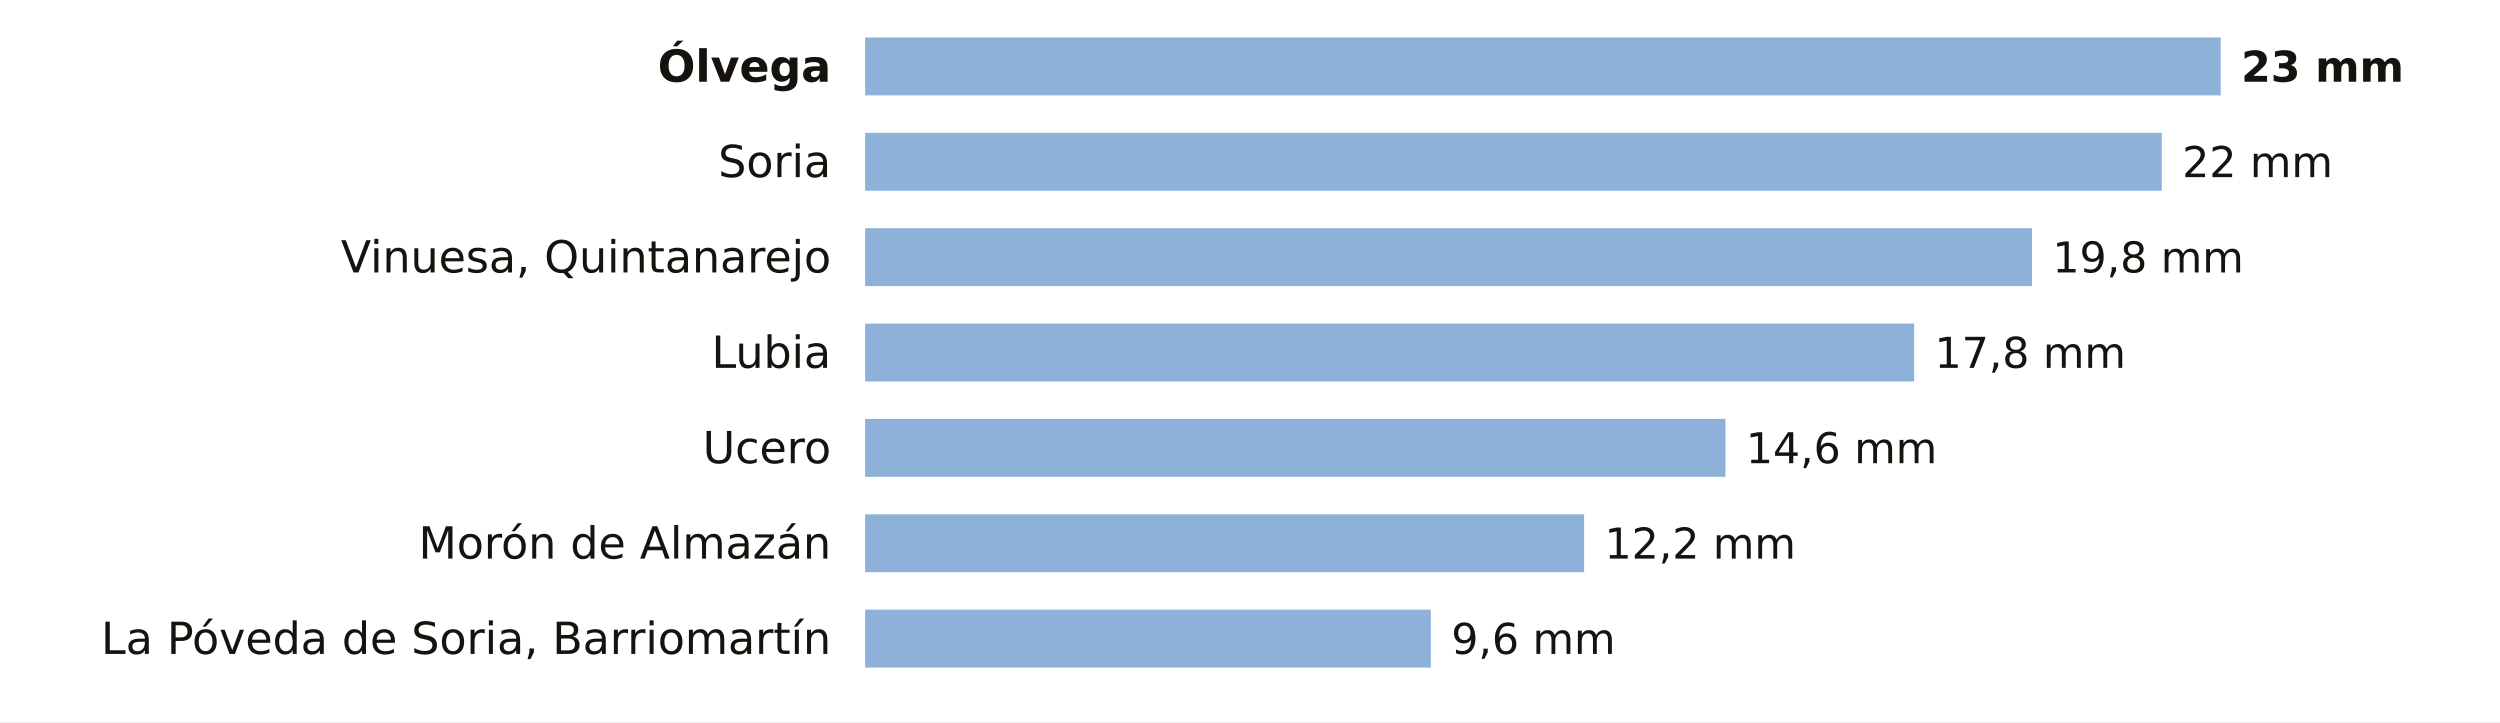
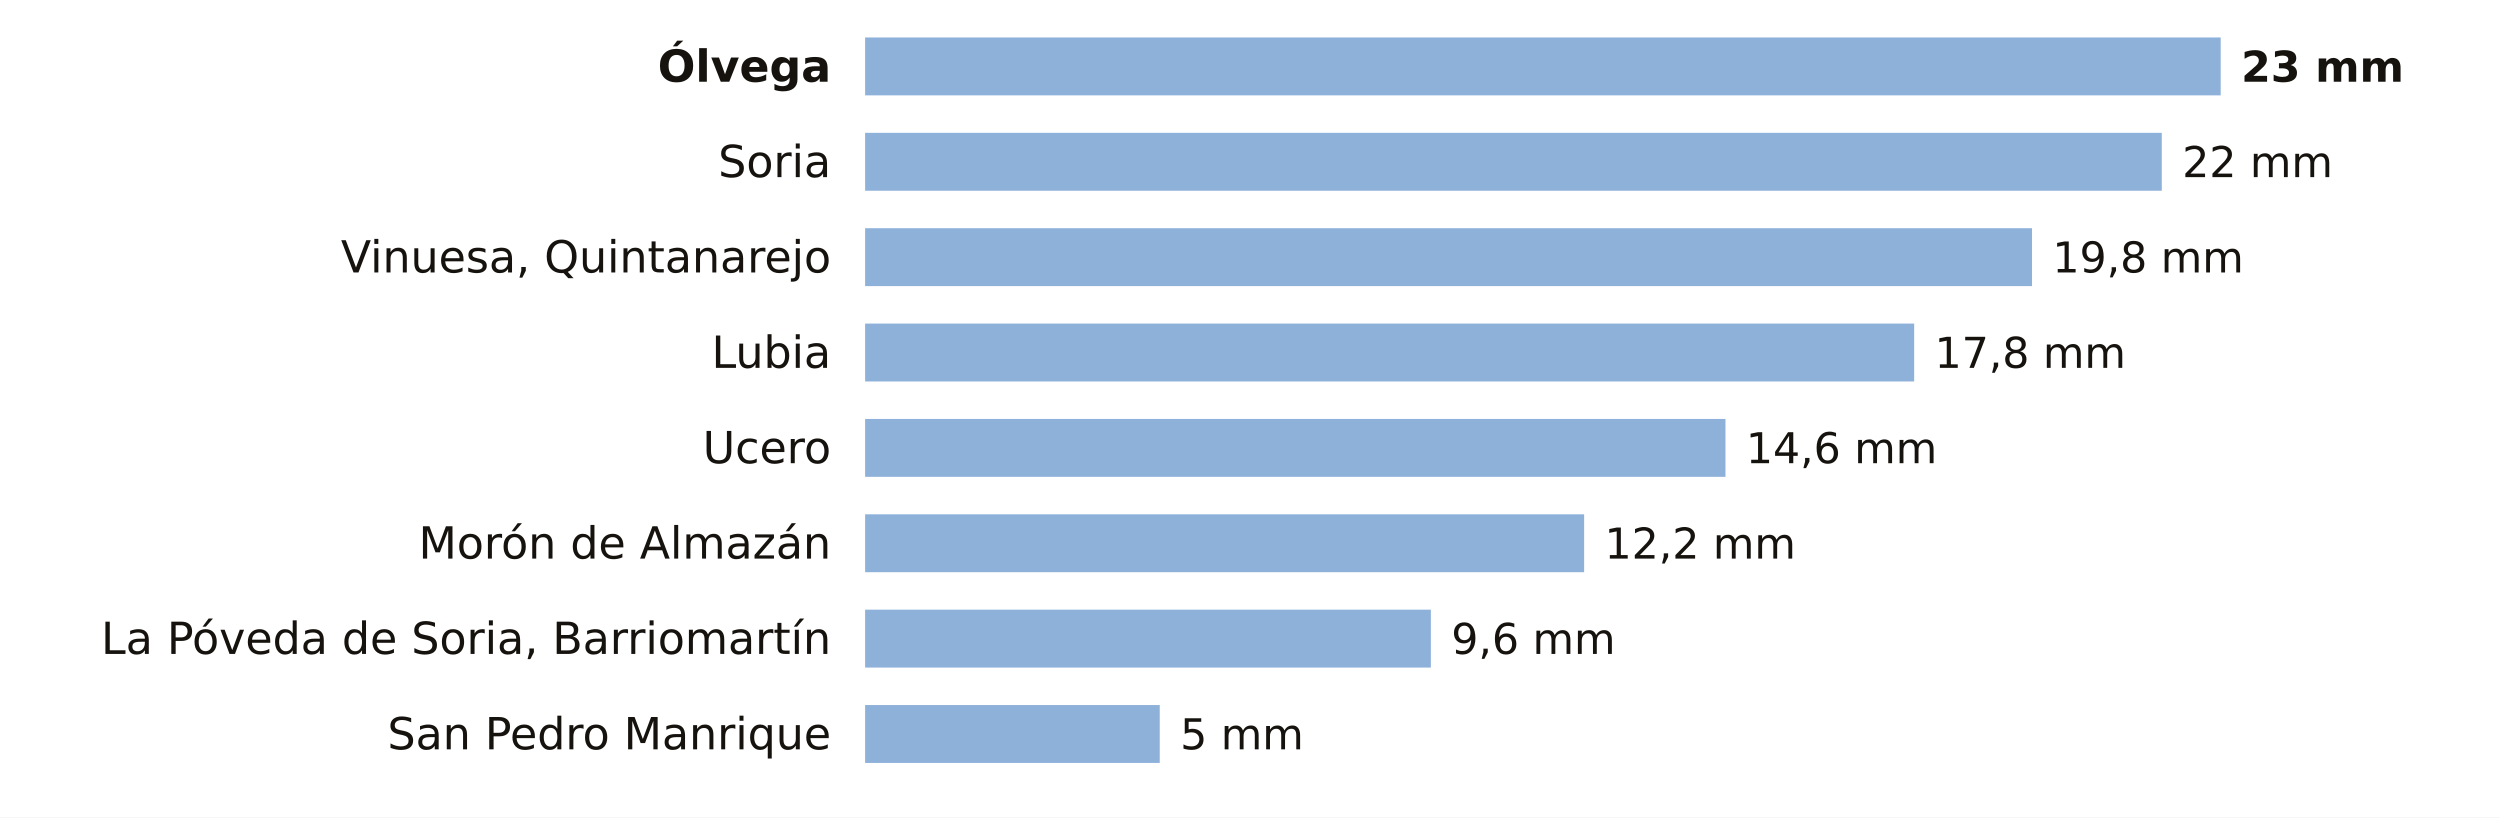
- <svg xmlns="http://www.w3.org/2000/svg" viewBox="0 0 734 212" width="734" height="212" role="img" aria-label="La lluvia de los últimos 7 días en las estaciones de AEMET de Soria">
-   <rect width="734" height="212" fill="#FFFFFF" />
+ <svg xmlns="http://www.w3.org/2000/svg" viewBox="0 0 734 240" width="734" height="240" role="img" aria-label="La lluvia de los últimos 7 días en las estaciones de AEMET de Soria">
+   <rect width="734" height="240" fill="#FFFFFF" />
  <text x="244.0" y="24.0" font-size="13" fill="#16130F" text-anchor="end" font-weight="600" font-family="Public Sans, DejaVu Sans, Arial, sans-serif">Ólvega</text>
  <rect x="254" y="11" width="398.0" height="17" fill="#8EB1DA" />
  <text x="658.0" y="24.0" font-size="12.5" fill="#16130F" text-anchor="start" font-weight="700" font-family="Public Sans, DejaVu Sans, Arial, sans-serif">23 mm</text>
  <text x="244.0" y="52.0" font-size="13" fill="#16130F" text-anchor="end" font-weight="400" font-family="Public Sans, DejaVu Sans, Arial, sans-serif">Soria</text>
  <rect x="254" y="39" width="380.7" height="17" fill="#8EB1DA" />
  <text x="640.7" y="52.0" font-size="12.5" fill="#16130F" text-anchor="start" font-weight="500" font-family="Public Sans, DejaVu Sans, Arial, sans-serif">22 mm</text>
  <text x="244.0" y="80.0" font-size="13" fill="#16130F" text-anchor="end" font-weight="400" font-family="Public Sans, DejaVu Sans, Arial, sans-serif">Vinuesa, Quintanarejo</text>
  <rect x="254" y="67" width="342.6" height="17" fill="#8EB1DA" />
  <text x="602.6" y="80.0" font-size="12.5" fill="#16130F" text-anchor="start" font-weight="500" font-family="Public Sans, DejaVu Sans, Arial, sans-serif">19,8 mm</text>
  <text x="244.0" y="108.0" font-size="13" fill="#16130F" text-anchor="end" font-weight="400" font-family="Public Sans, DejaVu Sans, Arial, sans-serif">Lubia</text>
  <rect x="254" y="95" width="308.0" height="17" fill="#8EB1DA" />
  <text x="568.0" y="108.0" font-size="12.5" fill="#16130F" text-anchor="start" font-weight="500" font-family="Public Sans, DejaVu Sans, Arial, sans-serif">17,8 mm</text>
  <text x="244.0" y="136.0" font-size="13" fill="#16130F" text-anchor="end" font-weight="400" font-family="Public Sans, DejaVu Sans, Arial, sans-serif">Ucero</text>
  <rect x="254" y="123" width="252.6" height="17" fill="#8EB1DA" />
  <text x="512.6" y="136.0" font-size="12.5" fill="#16130F" text-anchor="start" font-weight="500" font-family="Public Sans, DejaVu Sans, Arial, sans-serif">14,6 mm</text>
  <text x="244.0" y="164.0" font-size="13" fill="#16130F" text-anchor="end" font-weight="400" font-family="Public Sans, DejaVu Sans, Arial, sans-serif">Morón de Almazán</text>
  <rect x="254" y="151" width="211.1" height="17" fill="#8EB1DA" />
  <text x="471.1" y="164.0" font-size="12.5" fill="#16130F" text-anchor="start" font-weight="500" font-family="Public Sans, DejaVu Sans, Arial, sans-serif">12,2 mm</text>
  <text x="244.0" y="192.0" font-size="13" fill="#16130F" text-anchor="end" font-weight="400" font-family="Public Sans, DejaVu Sans, Arial, sans-serif">La Póveda de Soria, Barriomartín</text>
  <rect x="254" y="179" width="166.1" height="17" fill="#8EB1DA" />
  <text x="426.1" y="192.0" font-size="12.5" fill="#16130F" text-anchor="start" font-weight="500" font-family="Public Sans, DejaVu Sans, Arial, sans-serif">9,6 mm</text>
+   <text x="244.0" y="220.0" font-size="13" fill="#16130F" text-anchor="end" font-weight="400" font-family="Public Sans, DejaVu Sans, Arial, sans-serif">San Pedro Manrique</text>
+   <rect x="254" y="207" width="86.5" height="17" fill="#8EB1DA" />
+   <text x="346.5" y="220.0" font-size="12.5" fill="#16130F" text-anchor="start" font-weight="500" font-family="Public Sans, DejaVu Sans, Arial, sans-serif">5 mm</text>
</svg>
